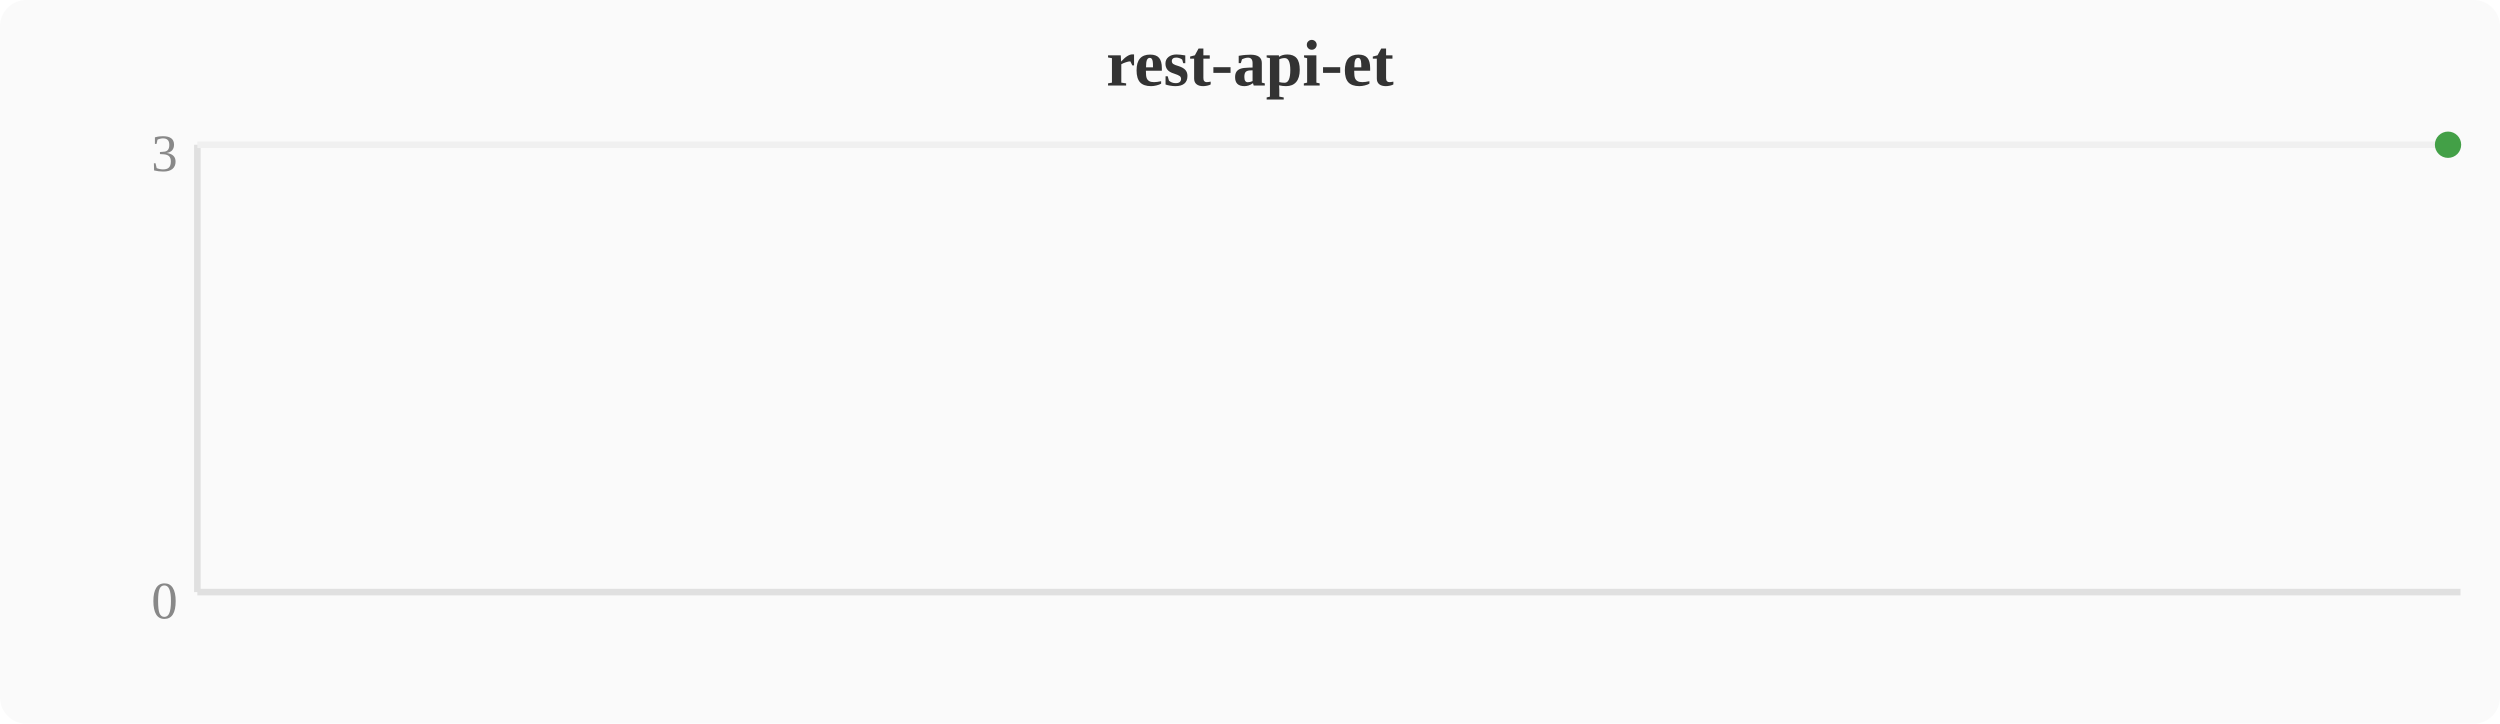
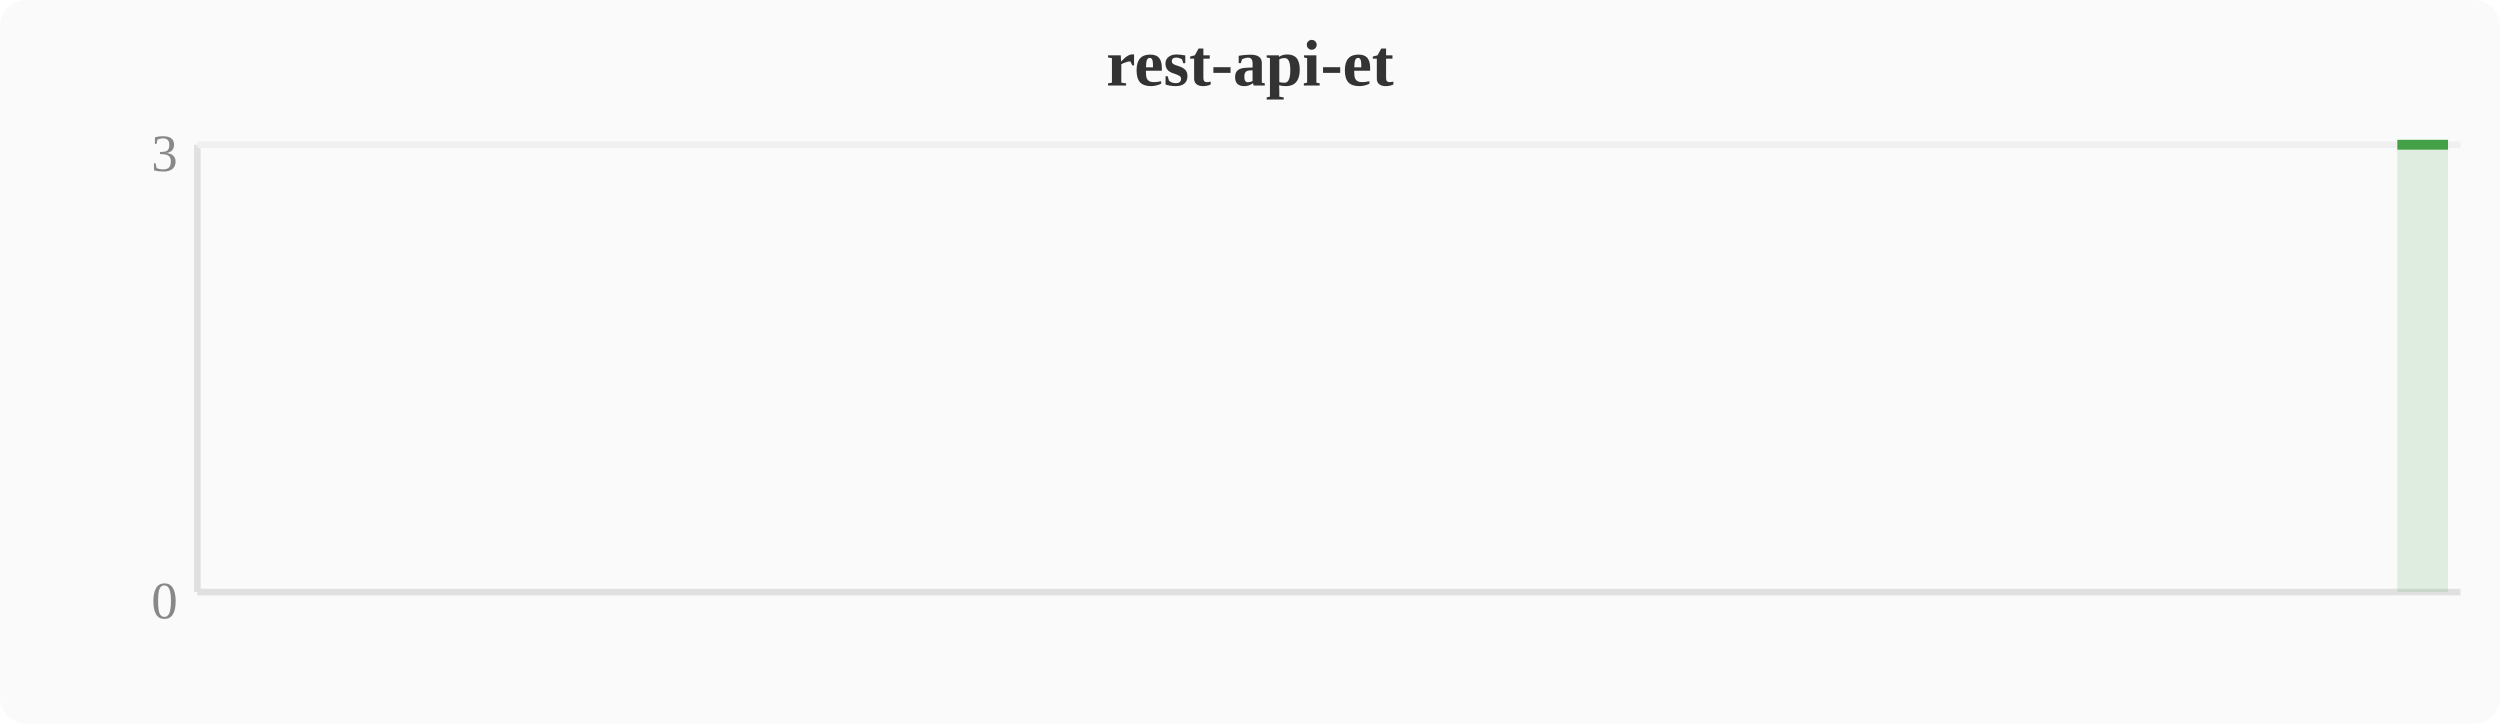
<svg xmlns="http://www.w3.org/2000/svg" width="380" height="110" viewBox="0 0 380 110">
  <rect width="380" height="110" fill="#fafafa" rx="4" />
  <text x="190" y="13" text-anchor="middle" font-size="10" font-weight="bold" fill="#333">rest-api-et</text>
  <line x1="30" y1="22" x2="30" y2="90" stroke="#e0e0e0" stroke-width="1" />
  <line x1="30" y1="90" x2="374" y2="90" stroke="#e0e0e0" stroke-width="1" />
  <line x1="30" y1="22" x2="374" y2="22" stroke="#f0f0f0" stroke-width="1" />
  <text x="27" y="94" text-anchor="end" font-size="8" fill="#888">0</text>
  <text x="27" y="26" text-anchor="end" font-size="8" fill="#888">3</text>
-   <circle cx="372.1" cy="22.0" r="2" fill="#43a047" />
+   <polygon points="364.4,22.0 372.1,22.0 372.1,90 364.4,90" fill="#43a047" opacity="0.15" />
+   <polyline points="364.4,22.0 372.1,22.0" fill="none" stroke="#43a047" stroke-width="1.5" stroke-linejoin="round" />
</svg>
